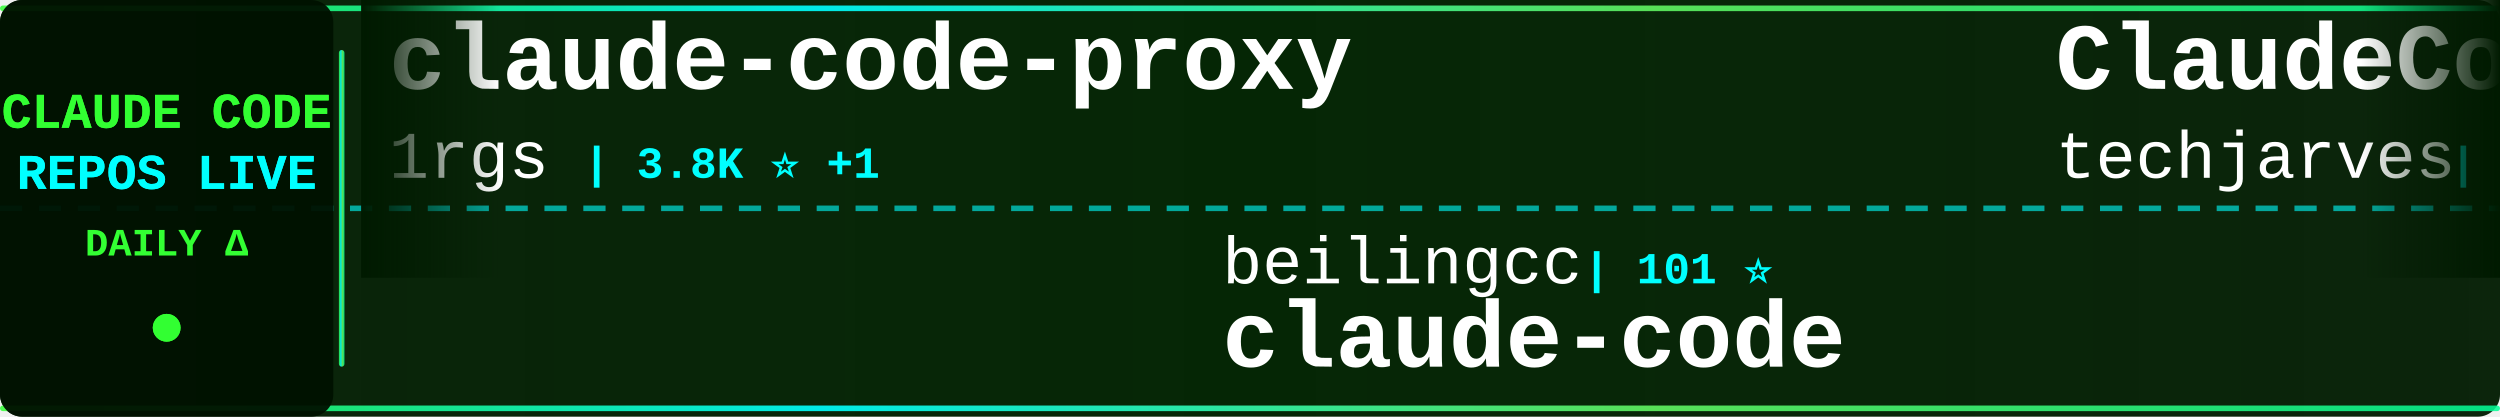
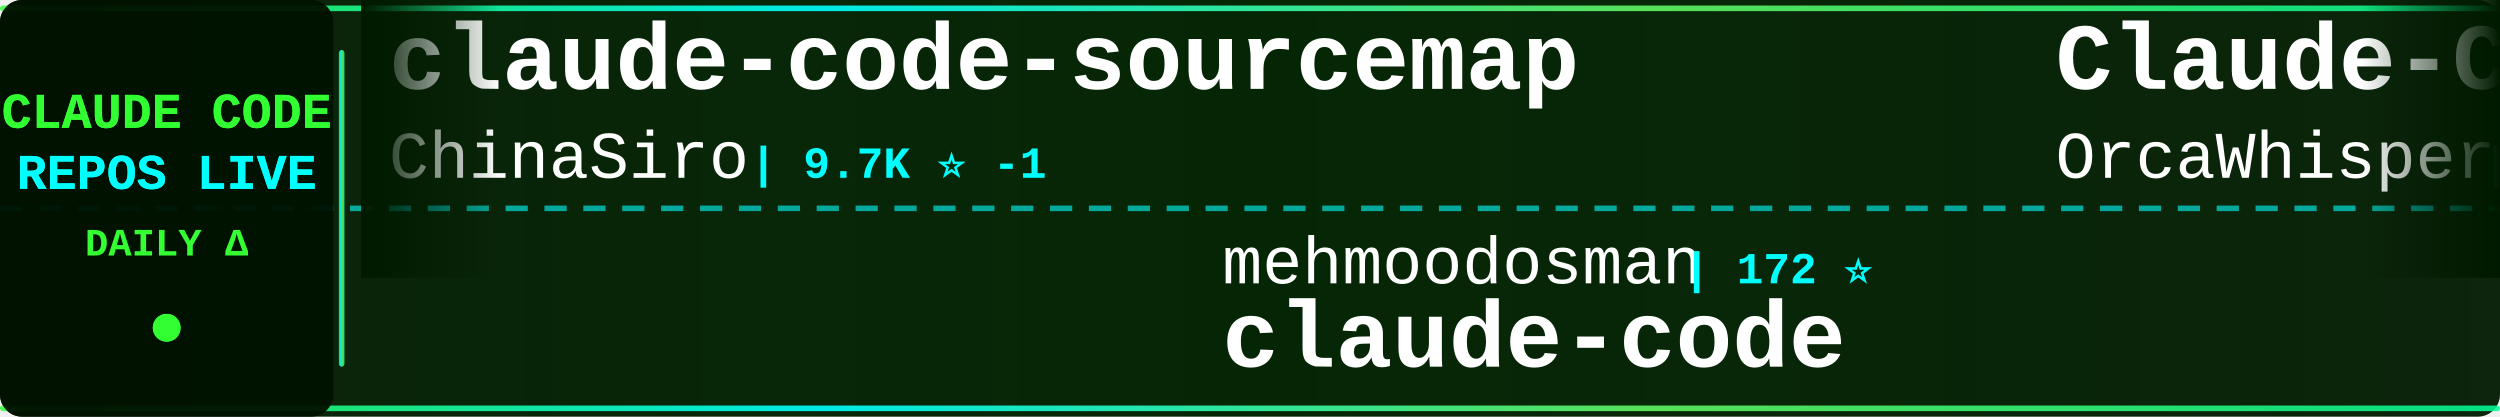
<svg xmlns="http://www.w3.org/2000/svg" width="900" height="150">
  <defs>
    <linearGradient id="tickerBg" x1="0%" y1="0%" x2="100%" y2="0%">
      <stop offset="0%" style="stop-color:#001a00;stop-opacity:0.95" />
      <stop offset="50%" style="stop-color:#002200;stop-opacity:0.98" />
      <stop offset="100%" style="stop-color:#001a00;stop-opacity:0.95" />
    </linearGradient>
    <linearGradient id="borderGrad" x1="0%" y1="0%" x2="100%" y2="0%">
      <stop offset="0%" style="stop-color:#33ff33;stop-opacity:0.85">
        <animate attributeName="stop-opacity" values="0.85;1;0.85" dur="2s" repeatCount="indefinite" />
      </stop>
      <stop offset="33%" style="stop-color:#00ffff;stop-opacity:0.9">
        <animate attributeName="stop-opacity" values="0.9;1;0.9" dur="2.2s" repeatCount="indefinite" />
      </stop>
      <stop offset="66%" style="stop-color:#66ff66;stop-opacity:0.85">
        <animate attributeName="stop-opacity" values="0.85;1;0.85" dur="1.8s" repeatCount="indefinite" />
      </stop>
      <stop offset="100%" style="stop-color:#00ff99;stop-opacity:0.85">
        <animate attributeName="stop-opacity" values="0.85;1;0.85" dur="2s" repeatCount="indefinite" />
      </stop>
    </linearGradient>
    <filter id="textGlow">
      <feGaussianBlur stdDeviation="0.1" result="coloredBlur" />
      <feMerge>
        <feMergeNode in="coloredBlur" />
        <feMergeNode in="SourceGraphic" />
      </feMerge>
    </filter>
    <filter id="metricGlow">
      <feGaussianBlur stdDeviation="0.2" result="coloredBlur" />
      <feMerge>
        <feMergeNode in="coloredBlur" />
        <feMergeNode in="SourceGraphic" />
      </feMerge>
    </filter>
    <linearGradient id="leftFade" x1="0%" y1="0%" x2="100%" y2="0%">
      <stop offset="0%" style="stop-color:#001a00;stop-opacity:1" />
      <stop offset="100%" style="stop-color:#001a00;stop-opacity:0" />
    </linearGradient>
    <linearGradient id="rightFade" x1="0%" y1="0%" x2="100%" y2="0%">
      <stop offset="0%" style="stop-color:#001a00;stop-opacity:0" />
      <stop offset="100%" style="stop-color:#001a00;stop-opacity:1" />
    </linearGradient>
  </defs>
  <rect width="900" height="150" fill="url(#tickerBg)" rx="8" />
  <rect x="0" y="2" width="900" height="2" fill="url(#borderGrad)" rx="1" />
  <rect x="0" y="146" width="900" height="2" fill="url(#borderGrad)" rx="1" />
  <line x1="0" y1="75" x2="900" y2="75" stroke="#00ffff" stroke-width="2" stroke-dasharray="8 6" opacity="0.6" />
  <rect x="0" y="0" width="120" height="150" fill="#001100" opacity="0.95" rx="8" />
  <text x="60" y="46" font-family="'Courier New', monospace" font-size="18" font-weight="bold" fill="#33ff33" text-anchor="middle" filter="url(#textGlow)">
    CLAUDE CODE
  </text>
  <text x="60" y="68" font-family="'Courier New', monospace" font-size="18" font-weight="bold" fill="#00ffff" text-anchor="middle" filter="url(#textGlow)">
    REPOS LIVE
  </text>
  <text x="60" y="92" font-family="'Courier New', monospace" font-size="14" font-weight="bold" fill="#33ff33" text-anchor="middle">
    DAILY Δ
  </text>
  <circle cx="60" cy="118" r="5" fill="#33ff33" filter="url(#metricGlow)">
    <animate attributeName="r" values="4;6;4" dur="1.5s" repeatCount="indefinite" />
    <animate attributeName="opacity" values="0.6;1;0.6" dur="1.5s" repeatCount="indefinite" />
  </circle>
  <rect x="122" y="18" width="2" height="114" fill="url(#borderGrad)" rx="1" />
  <clipPath id="tickerClip">
    <rect x="130" y="0" width="770" height="150" />
  </clipPath>
  <g clip-path="url(#tickerClip)">
    <g id="tickerItems">
      <animateTransform attributeName="transform" attributeType="XML" type="translate" from="0 0" to="-3000 0" dur="54s" repeatCount="indefinite" />
      <g transform="translate(0, 0)">
-         <text x="140" y="32" font-family="'Courier New', monospace" font-size="34" font-weight="bold" fill="#ffffff">claude-code-proxy</text>
-         <text x="140" y="64" font-family="'Courier New', monospace" font-size="24" font-weight="normal" fill="#ffffff" opacity="1.0">1rgs</text>
-         <text x="210" y="64" font-family="'Courier New', monospace" font-size="16" font-weight="bold" fill="#00ffff"> | 3.8K ⭐ +1</text>
+         <text x="140" y="32" font-family="'Courier New', monospace" font-size="34" font-weight="bold" fill="#ffffff">claude-code-sourcemap</text>
+         <text x="140" y="64" font-family="'Courier New', monospace" font-size="24" font-weight="normal" fill="#ffffff" opacity="1.0">ChinaSiro</text>
+         <text x="270" y="64" font-family="'Courier New', monospace" font-size="16" font-weight="bold" fill="#00ffff"> | 9.7K ⭐ -1</text>
      </g>
      <g transform="translate(300, 0)">
-         <text x="140" y="102" font-family="'Courier New', monospace" font-size="24" font-weight="normal" fill="#ffffff" opacity="1.0">beilingcc</text>
-         <text x="270" y="102" font-family="'Courier New', monospace" font-size="16" font-weight="bold" fill="#00ffff"> | 101 ⭐</text>
+         <text x="140" y="102" font-family="'Courier New', monospace" font-size="24" font-weight="normal" fill="#ffffff" opacity="1.0">mehmoodosman</text>
+         <text x="306" y="102" font-family="'Courier New', monospace" font-size="16" font-weight="bold" fill="#00ffff"> | 172 ⭐</text>
        <text x="140" y="132" font-family="'Courier New', monospace" font-size="34" font-weight="bold" fill="#ffffff">claude-code</text>
      </g>
      <g transform="translate(600, 0)">
-         <text x="140" y="32" font-family="'Courier New', monospace" font-size="34" font-weight="bold" fill="#ffffff">ClaudeCode-Portable</text>
-         <text x="140" y="64" font-family="'Courier New', monospace" font-size="24" font-weight="normal" fill="#ffffff" opacity="1.0">techjarves</text>
-         <text x="282" y="64" font-family="'Courier New', monospace" font-size="16" font-weight="bold" fill="#00ffff"> | 1.6K ⭐ +1</text>
+         <text x="140" y="32" font-family="'Courier New', monospace" font-size="34" font-weight="bold" fill="#ffffff">Claude-Code</text>
+         <text x="140" y="64" font-family="'Courier New', monospace" font-size="24" font-weight="normal" fill="#ffffff" opacity="1.0">OrcaWhisper</text>
+         <text x="294" y="64" font-family="'Courier New', monospace" font-size="16" font-weight="bold" fill="#00ffff"> | 106 ⭐</text>
      </g>
      <g transform="translate(900, 0)">
-         <text x="140" y="102" font-family="'Courier New', monospace" font-size="24" font-weight="normal" fill="#ffffff" opacity="1.0">pengchengneo</text>
-         <text x="306" y="102" font-family="'Courier New', monospace" font-size="16" font-weight="bold" fill="#00ffff"> | 1.8K ⭐</text>
-         <text x="140" y="132" font-family="'Courier New', monospace" font-size="34" font-weight="bold" fill="#ffffff">Claude-Code</text>
+         <text x="140" y="102" font-family="'Courier New', monospace" font-size="24" font-weight="normal" fill="#ffffff" opacity="1.0">alex000kim</text>
+         <text x="282" y="102" font-family="'Courier New', monospace" font-size="16" font-weight="bold" fill="#00ffff"> | 237 ⭐</text>
+         <text x="140" y="132" font-family="'Courier New', monospace" font-size="34" font-weight="bold" fill="#ffffff">claude-code</text>
      </g>
      <g transform="translate(1200, 0)">
-         <text x="140" y="32" font-family="'Courier New', monospace" font-size="34" font-weight="bold" fill="#ffffff">claude-coder</text>
-         <text x="140" y="64" font-family="'Courier New', monospace" font-size="24" font-weight="normal" fill="#ffffff" opacity="1.0">kodu-ai</text>
-         <text x="246" y="64" font-family="'Courier New', monospace" font-size="16" font-weight="bold" fill="#00ffff"> | 5.2K ⭐</text>
+         <text x="140" y="32" font-family="'Courier New', monospace" font-size="34" font-weight="bold" fill="#ffffff">claude-code-harness</text>
+         <text x="140" y="64" font-family="'Courier New', monospace" font-size="24" font-weight="normal" fill="#ffffff" opacity="1.0">Chachamaru127</text>
+         <text x="318" y="64" font-family="'Courier New', monospace" font-size="16" font-weight="bold" fill="#00ffff"> | 3.2K ⭐</text>
      </g>
      <g transform="translate(1500, 0)">
-         <text x="140" y="102" font-family="'Courier New', monospace" font-size="24" font-weight="normal" fill="#ffffff" opacity="1.0">fazxes</text>
-         <text x="234" y="102" font-family="'Courier New', monospace" font-size="16" font-weight="bold" fill="#00ffff"> | 246 ⭐</text>
-         <text x="140" y="132" font-family="'Courier New', monospace" font-size="34" font-weight="bold" fill="#ffffff">Claude-code</text>
+         <text x="140" y="102" font-family="'Courier New', monospace" font-size="24" font-weight="normal" fill="#ffffff" opacity="1.0">anthropics</text>
+         <text x="282" y="102" font-family="'Courier New', monospace" font-size="16" font-weight="bold" fill="#00ffff"> | 6.6K ⭐ +15</text>
+         <text x="140" y="132" font-family="'Courier New', monospace" font-size="34" font-weight="bold" fill="#ffffff">claude-code-security-rev...</text>
      </g>
      <g transform="translate(1800, 0)">
-         <text x="140" y="32" font-family="'Courier New', monospace" font-size="34" font-weight="bold" fill="#ffffff">claude-code-engineering</text>
-         <text x="140" y="64" font-family="'Courier New', monospace" font-size="24" font-weight="normal" fill="#ffffff" opacity="1.0">huangjia2019</text>
-         <text x="306" y="64" font-family="'Courier New', monospace" font-size="16" font-weight="bold" fill="#00ffff"> | 1.1K ⭐</text>
+         <text x="140" y="32" font-family="'Courier New', monospace" font-size="34" font-weight="bold" fill="#ffffff">claude-code</text>
+         <text x="140" y="64" font-family="'Courier New', monospace" font-size="24" font-weight="normal" fill="#ffffff" opacity="1.0">Onewon</text>
+         <text x="234" y="64" font-family="'Courier New', monospace" font-size="16" font-weight="bold" fill="#00ffff"> | 183 ⭐</text>
      </g>
      <g transform="translate(2100, 0)">
-         <text x="140" y="102" font-family="'Courier New', monospace" font-size="24" font-weight="normal" fill="#ffffff" opacity="1.0">xu-xiang</text>
-         <text x="258" y="102" font-family="'Courier New', monospace" font-size="16" font-weight="bold" fill="#00ffff"> | 2.0K ⭐</text>
-         <text x="140" y="132" font-family="'Courier New', monospace" font-size="34" font-weight="bold" fill="#ffffff">everything-claude-code-z...</text>
+         <text x="140" y="102" font-family="'Courier New', monospace" font-size="24" font-weight="normal" fill="#ffffff" opacity="1.0">sugyan</text>
+         <text x="234" y="102" font-family="'Courier New', monospace" font-size="16" font-weight="bold" fill="#00ffff"> | 1.1K ⭐</text>
+         <text x="140" y="132" font-family="'Courier New', monospace" font-size="34" font-weight="bold" fill="#ffffff">claude-code-webui</text>
      </g>
      <g transform="translate(2400, 0)">
-         <text x="140" y="32" font-family="'Courier New', monospace" font-size="34" font-weight="bold" fill="#ffffff">ClaudeCode</text>
-         <text x="140" y="64" font-family="'Courier New', monospace" font-size="24" font-weight="normal" fill="#ffffff" opacity="1.0">guanshan</text>
-         <text x="258" y="64" font-family="'Courier New', monospace" font-size="16" font-weight="bold" fill="#00ffff"> | 61 ⭐</text>
+         <text x="140" y="32" font-family="'Courier New', monospace" font-size="34" font-weight="bold" fill="#ffffff">everything-claude-code-z...</text>
+         <text x="140" y="64" font-family="'Courier New', monospace" font-size="24" font-weight="normal" fill="#ffffff" opacity="1.0">xu-xiang</text>
+         <text x="258" y="64" font-family="'Courier New', monospace" font-size="16" font-weight="bold" fill="#00ffff"> | 2.0K ⭐ +2</text>
      </g>
      <g transform="translate(2700, 0)">
-         <text x="140" y="102" font-family="'Courier New', monospace" font-size="24" font-weight="normal" fill="#ffffff" opacity="1.0">andrew-kramer-inno</text>
-         <text x="378" y="102" font-family="'Courier New', monospace" font-size="16" font-weight="bold" fill="#00ffff"> | 594 ⭐</text>
-         <text x="140" y="132" font-family="'Courier New', monospace" font-size="34" font-weight="bold" fill="#ffffff">claude-code-source-build</text>
+         <text x="140" y="102" font-family="'Courier New', monospace" font-size="24" font-weight="normal" fill="#ffffff" opacity="1.0">LING71671</text>
+         <text x="270" y="102" font-family="'Courier New', monospace" font-size="16" font-weight="bold" fill="#00ffff"> | 974 ⭐</text>
+         <text x="140" y="132" font-family="'Courier New', monospace" font-size="34" font-weight="bold" fill="#ffffff">Open-ClaudeCode</text>
      </g>
      <g transform="translate(3000, 0)">
-         <text x="140" y="32" font-family="'Courier New', monospace" font-size="34" font-weight="bold" fill="#ffffff">claude-code-proxy</text>
-         <text x="140" y="64" font-family="'Courier New', monospace" font-size="24" font-weight="normal" fill="#ffffff" opacity="1.0">1rgs</text>
-         <text x="210" y="64" font-family="'Courier New', monospace" font-size="16" font-weight="bold" fill="#00ffff"> | 3.8K ⭐ +1</text>
+         <text x="140" y="32" font-family="'Courier New', monospace" font-size="34" font-weight="bold" fill="#ffffff">claude-code-sourcemap</text>
+         <text x="140" y="64" font-family="'Courier New', monospace" font-size="24" font-weight="normal" fill="#ffffff" opacity="1.0">ChinaSiro</text>
+         <text x="270" y="64" font-family="'Courier New', monospace" font-size="16" font-weight="bold" fill="#00ffff"> | 9.7K ⭐ -1</text>
      </g>
      <g transform="translate(3300, 0)">
-         <text x="140" y="102" font-family="'Courier New', monospace" font-size="24" font-weight="normal" fill="#ffffff" opacity="1.0">beilingcc</text>
-         <text x="270" y="102" font-family="'Courier New', monospace" font-size="16" font-weight="bold" fill="#00ffff"> | 101 ⭐</text>
+         <text x="140" y="102" font-family="'Courier New', monospace" font-size="24" font-weight="normal" fill="#ffffff" opacity="1.0">mehmoodosman</text>
+         <text x="306" y="102" font-family="'Courier New', monospace" font-size="16" font-weight="bold" fill="#00ffff"> | 172 ⭐</text>
        <text x="140" y="132" font-family="'Courier New', monospace" font-size="34" font-weight="bold" fill="#ffffff">claude-code</text>
      </g>
      <g transform="translate(3600, 0)">
-         <text x="140" y="32" font-family="'Courier New', monospace" font-size="34" font-weight="bold" fill="#ffffff">ClaudeCode-Portable</text>
-         <text x="140" y="64" font-family="'Courier New', monospace" font-size="24" font-weight="normal" fill="#ffffff" opacity="1.0">techjarves</text>
-         <text x="282" y="64" font-family="'Courier New', monospace" font-size="16" font-weight="bold" fill="#00ffff"> | 1.6K ⭐ +1</text>
+         <text x="140" y="32" font-family="'Courier New', monospace" font-size="34" font-weight="bold" fill="#ffffff">Claude-Code</text>
+         <text x="140" y="64" font-family="'Courier New', monospace" font-size="24" font-weight="normal" fill="#ffffff" opacity="1.0">OrcaWhisper</text>
+         <text x="294" y="64" font-family="'Courier New', monospace" font-size="16" font-weight="bold" fill="#00ffff"> | 106 ⭐</text>
      </g>
      <g transform="translate(3900, 0)">
-         <text x="140" y="102" font-family="'Courier New', monospace" font-size="24" font-weight="normal" fill="#ffffff" opacity="1.0">pengchengneo</text>
-         <text x="306" y="102" font-family="'Courier New', monospace" font-size="16" font-weight="bold" fill="#00ffff"> | 1.8K ⭐</text>
-         <text x="140" y="132" font-family="'Courier New', monospace" font-size="34" font-weight="bold" fill="#ffffff">Claude-Code</text>
+         <text x="140" y="102" font-family="'Courier New', monospace" font-size="24" font-weight="normal" fill="#ffffff" opacity="1.0">alex000kim</text>
+         <text x="282" y="102" font-family="'Courier New', monospace" font-size="16" font-weight="bold" fill="#00ffff"> | 237 ⭐</text>
+         <text x="140" y="132" font-family="'Courier New', monospace" font-size="34" font-weight="bold" fill="#ffffff">claude-code</text>
      </g>
    </g>
  </g>
  <rect x="130" y="0" width="50" height="100" fill="url(#leftFade)" />
  <rect x="850" y="0" width="50" height="100" fill="url(#rightFade)" />
</svg>
